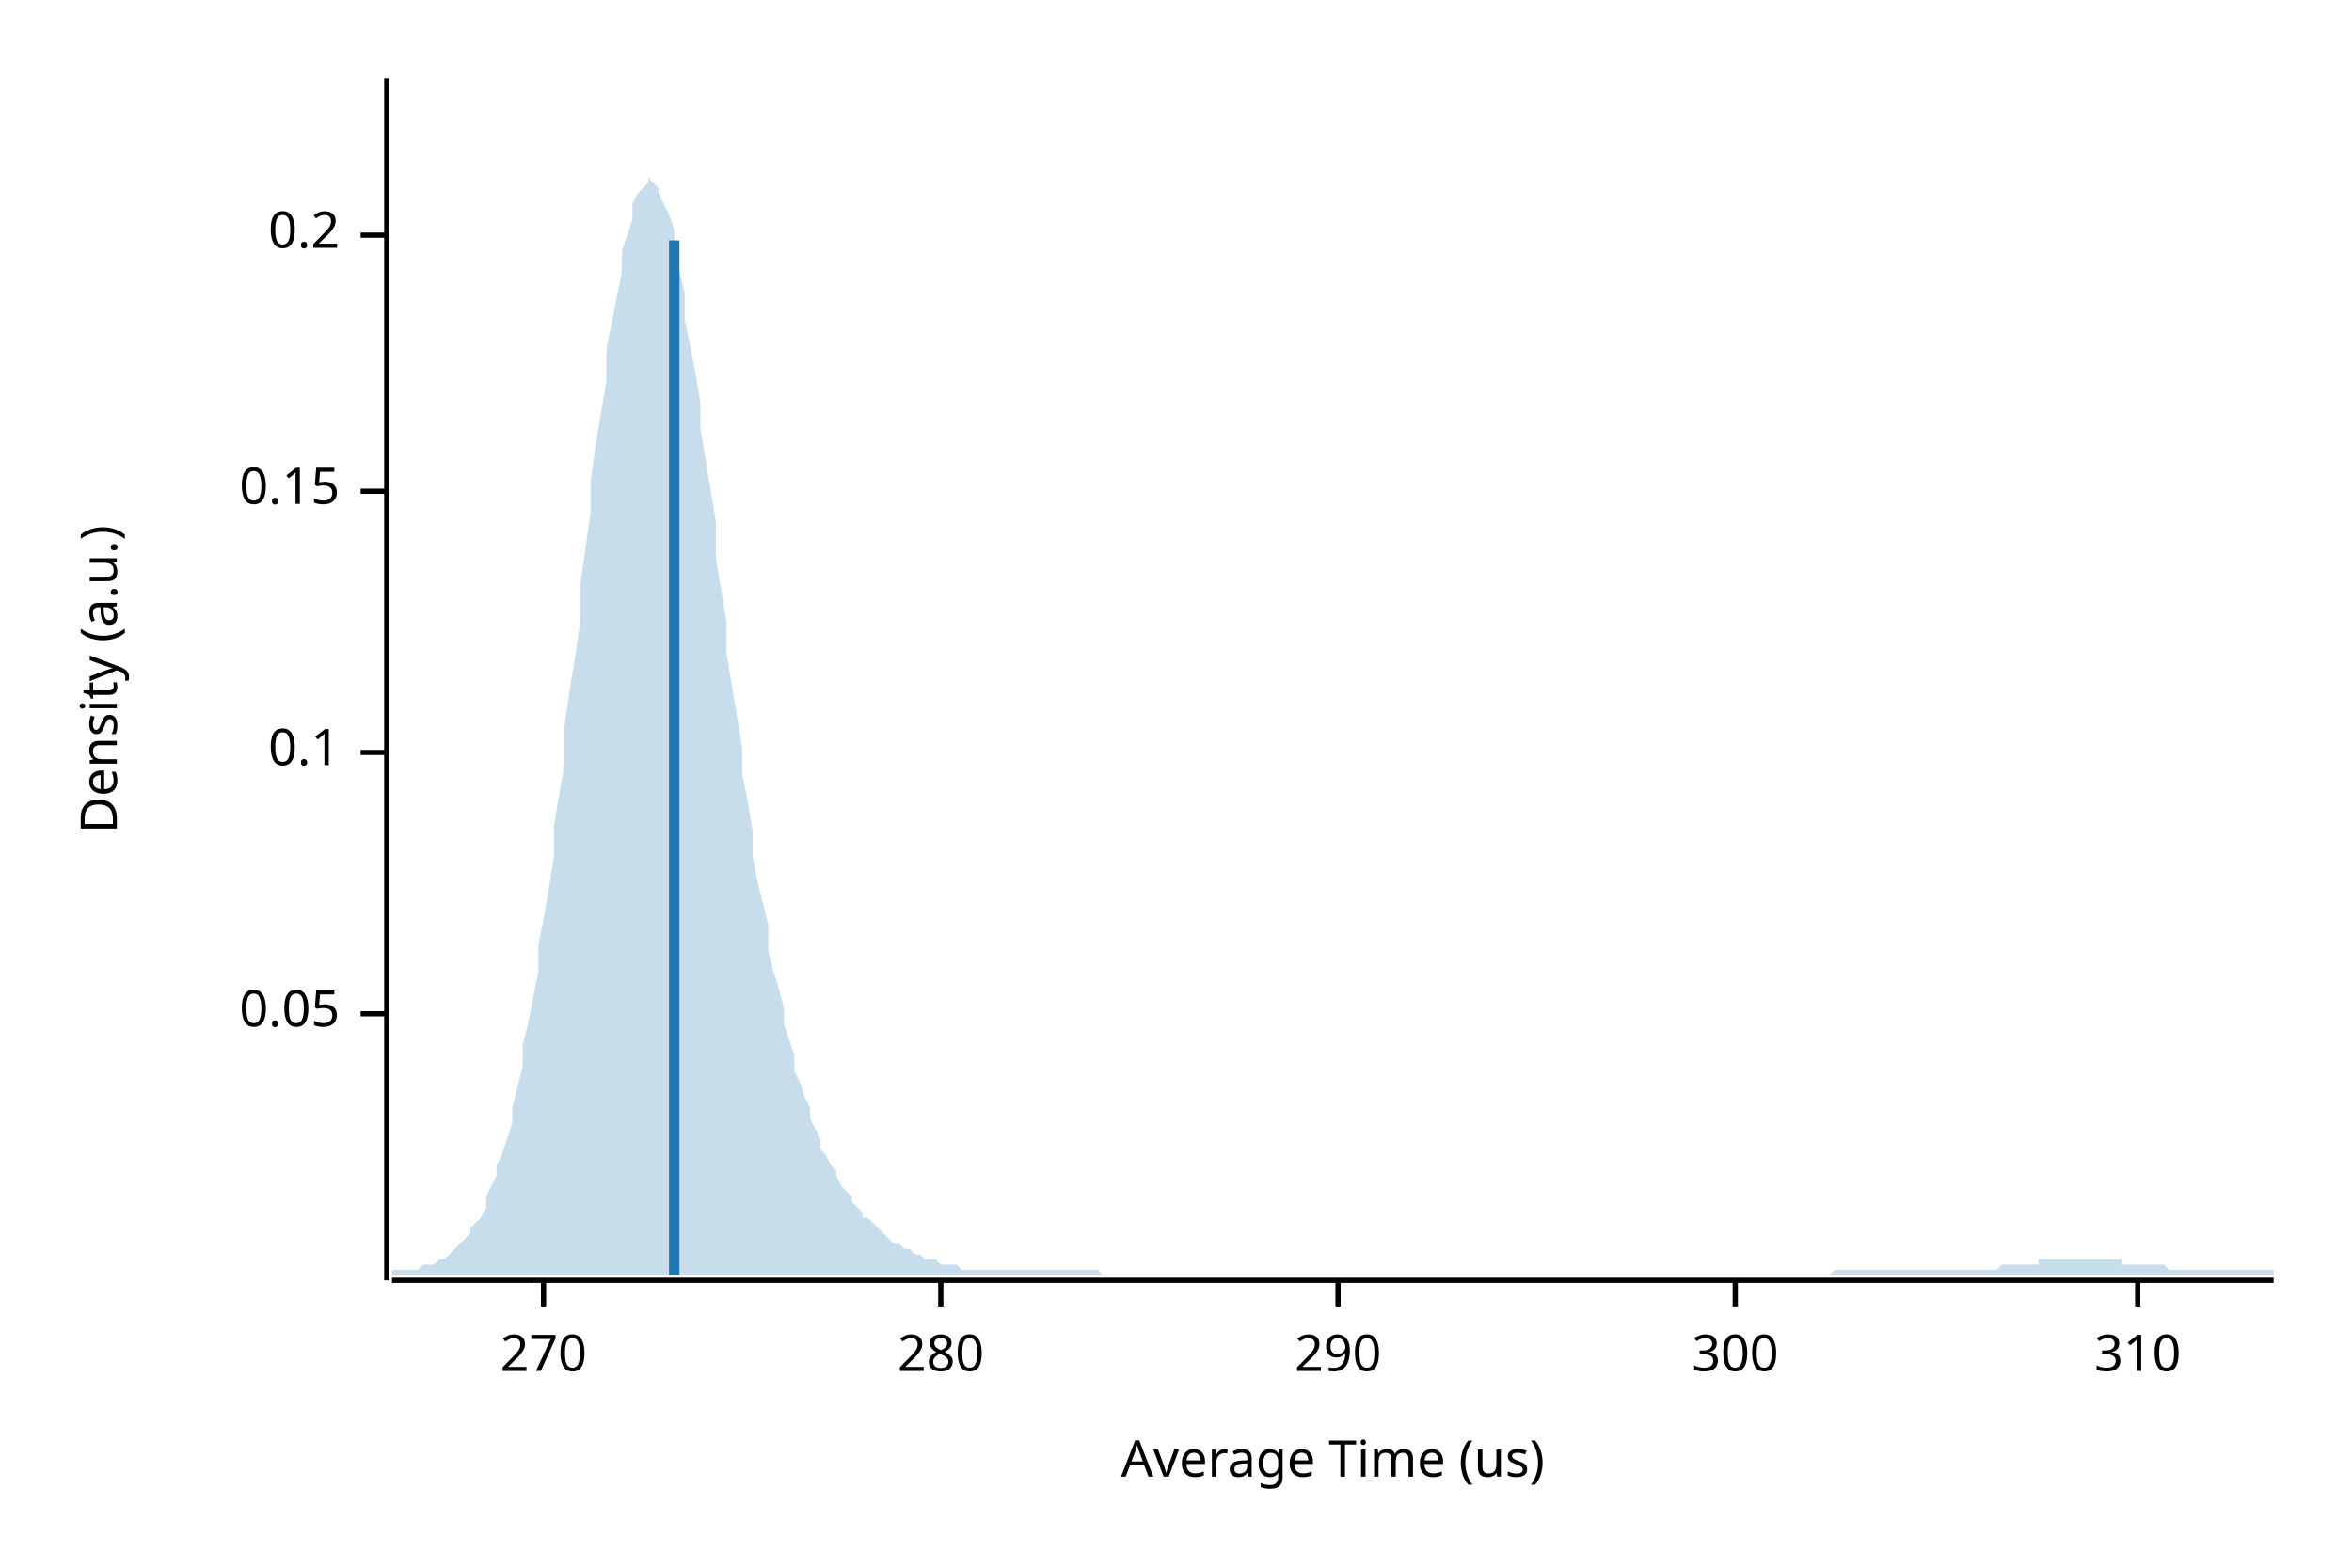
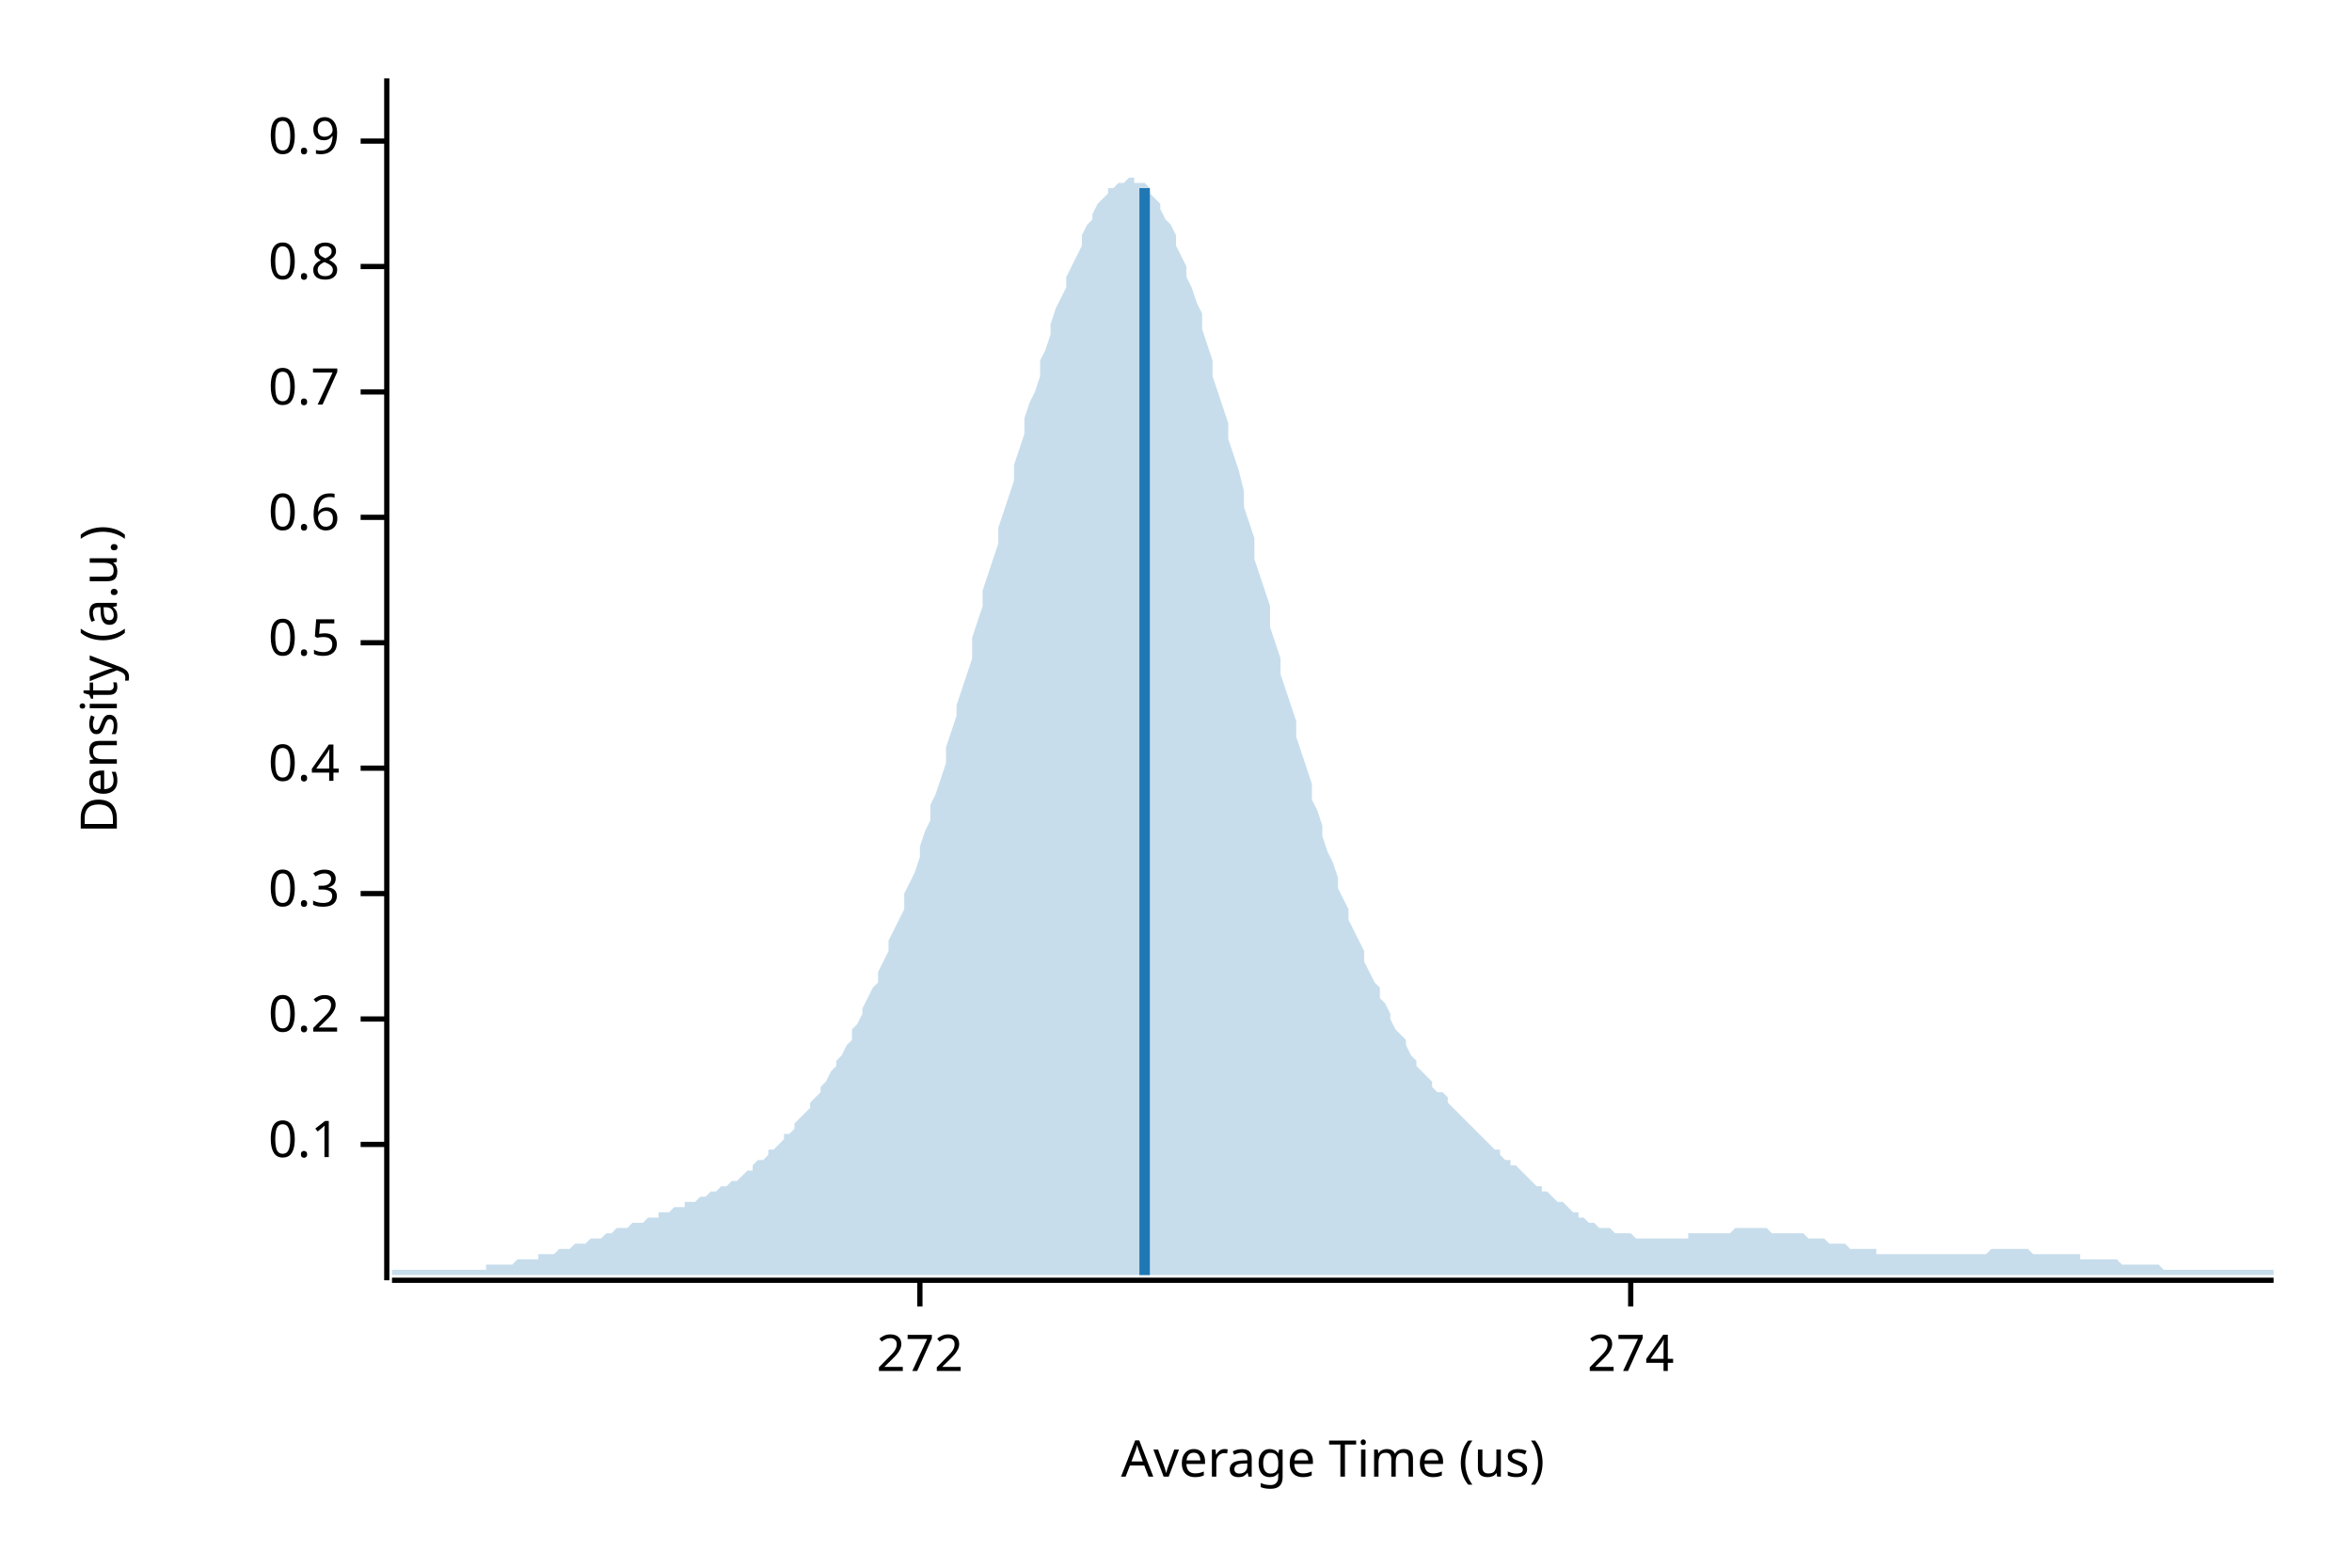
<svg xmlns="http://www.w3.org/2000/svg" width="450" height="300" viewBox="0 0 450 300">
  <text x="15" y="130" dy="0.76em" text-anchor="middle" font-family="sans-serif" font-size="9.677" opacity="1" fill="#000000" transform="rotate(270, 15, 130)">
Density (a.u.)
</text>
  <text x="255" y="285" dy="-0.5ex" text-anchor="middle" font-family="sans-serif" font-size="9.677" opacity="1" fill="#000000">
Average Time (us)
</text>
  <polyline fill="none" opacity="1" stroke="#000000" stroke-width="1" points="74,15 74,245 " />
-   <text x="65" y="194" dy="0.5ex" text-anchor="end" font-family="sans-serif" font-size="9.677" opacity="1" fill="#000000">
- 0.05
- </text>
-   <polyline fill="none" opacity="1" stroke="#000000" stroke-width="1" points="69,194 74,194 " />
-   <text x="65" y="144" dy="0.5ex" text-anchor="end" font-family="sans-serif" font-size="9.677" opacity="1" fill="#000000">
+   <text x="65" y="219" dy="0.5ex" text-anchor="end" font-family="sans-serif" font-size="9.677" opacity="1" fill="#000000">
0.1
</text>
-   <polyline fill="none" opacity="1" stroke="#000000" stroke-width="1" points="69,144 74,144 " />
-   <text x="65" y="94" dy="0.5ex" text-anchor="end" font-family="sans-serif" font-size="9.677" opacity="1" fill="#000000">
- 0.15
- </text>
-   <polyline fill="none" opacity="1" stroke="#000000" stroke-width="1" points="69,94 74,94 " />
-   <text x="65" y="45" dy="0.5ex" text-anchor="end" font-family="sans-serif" font-size="9.677" opacity="1" fill="#000000">
+   <polyline fill="none" opacity="1" stroke="#000000" stroke-width="1" points="69,219 74,219 " />
+   <text x="65" y="195" dy="0.5ex" text-anchor="end" font-family="sans-serif" font-size="9.677" opacity="1" fill="#000000">
0.2
</text>
-   <polyline fill="none" opacity="1" stroke="#000000" stroke-width="1" points="69,45 74,45 " />
+   <polyline fill="none" opacity="1" stroke="#000000" stroke-width="1" points="69,195 74,195 " />
+   <text x="65" y="171" dy="0.5ex" text-anchor="end" font-family="sans-serif" font-size="9.677" opacity="1" fill="#000000">
+ 0.3
+ </text>
+   <polyline fill="none" opacity="1" stroke="#000000" stroke-width="1" points="69,171 74,171 " />
+   <text x="65" y="147" dy="0.5ex" text-anchor="end" font-family="sans-serif" font-size="9.677" opacity="1" fill="#000000">
+ 0.4
+ </text>
+   <polyline fill="none" opacity="1" stroke="#000000" stroke-width="1" points="69,147 74,147 " />
+   <text x="65" y="123" dy="0.5ex" text-anchor="end" font-family="sans-serif" font-size="9.677" opacity="1" fill="#000000">
+ 0.5
+ </text>
+   <polyline fill="none" opacity="1" stroke="#000000" stroke-width="1" points="69,123 74,123 " />
+   <text x="65" y="99" dy="0.5ex" text-anchor="end" font-family="sans-serif" font-size="9.677" opacity="1" fill="#000000">
+ 0.6
+ </text>
+   <polyline fill="none" opacity="1" stroke="#000000" stroke-width="1" points="69,99 74,99 " />
+   <text x="65" y="75" dy="0.5ex" text-anchor="end" font-family="sans-serif" font-size="9.677" opacity="1" fill="#000000">
+ 0.7
+ </text>
+   <polyline fill="none" opacity="1" stroke="#000000" stroke-width="1" points="69,75 74,75 " />
+   <text x="65" y="51" dy="0.5ex" text-anchor="end" font-family="sans-serif" font-size="9.677" opacity="1" fill="#000000">
+ 0.8
+ </text>
+   <polyline fill="none" opacity="1" stroke="#000000" stroke-width="1" points="69,51 74,51 " />
+   <text x="65" y="27" dy="0.5ex" text-anchor="end" font-family="sans-serif" font-size="9.677" opacity="1" fill="#000000">
+ 0.9
+ </text>
+   <polyline fill="none" opacity="1" stroke="#000000" stroke-width="1" points="69,27 74,27 " />
  <polyline fill="none" opacity="1" stroke="#000000" stroke-width="1" points="75,245 435,245 " />
-   <text x="104" y="255" dy="0.76em" text-anchor="middle" font-family="sans-serif" font-size="9.677" opacity="1" fill="#000000">
- 270
+   <text x="176" y="255" dy="0.76em" text-anchor="middle" font-family="sans-serif" font-size="9.677" opacity="1" fill="#000000">
+ 272
</text>
-   <polyline fill="none" opacity="1" stroke="#000000" stroke-width="1" points="104,245 104,250 " />
-   <text x="180" y="255" dy="0.76em" text-anchor="middle" font-family="sans-serif" font-size="9.677" opacity="1" fill="#000000">
- 280
+   <polyline fill="none" opacity="1" stroke="#000000" stroke-width="1" points="176,245 176,250 " />
+   <text x="312" y="255" dy="0.76em" text-anchor="middle" font-family="sans-serif" font-size="9.677" opacity="1" fill="#000000">
+ 274
</text>
-   <polyline fill="none" opacity="1" stroke="#000000" stroke-width="1" points="180,245 180,250 " />
-   <text x="256" y="255" dy="0.76em" text-anchor="middle" font-family="sans-serif" font-size="9.677" opacity="1" fill="#000000">
- 290
- </text>
-   <polyline fill="none" opacity="1" stroke="#000000" stroke-width="1" points="256,245 256,250 " />
-   <text x="332" y="255" dy="0.76em" text-anchor="middle" font-family="sans-serif" font-size="9.677" opacity="1" fill="#000000">
- 300
- </text>
-   <polyline fill="none" opacity="1" stroke="#000000" stroke-width="1" points="332,245 332,250 " />
-   <text x="409" y="255" dy="0.76em" text-anchor="middle" font-family="sans-serif" font-size="9.677" opacity="1" fill="#000000">
- 310
- </text>
-   <polyline fill="none" opacity="1" stroke="#000000" stroke-width="1" points="409,245 409,250 " />
-   <polygon opacity="0.25" fill="#1F78B4" points="75,243 75,243 76,243 77,243 77,243 78,243 79,243 80,243 80,243 81,242 82,242 82,242 83,242 84,241 85,241 85,241 86,240 87,239 87,239 88,238 89,237 90,236 90,235 91,234 92,233 93,231 93,229 94,227 95,225 95,223 96,221 97,218 98,215 98,212 99,208 100,204 100,200 101,196 102,191 103,186 103,181 104,176 105,170 106,164 106,158 107,152 108,146 108,139 109,132 110,126 111,119 111,112 112,105 113,98 113,92 114,85 115,79 116,73 116,67 117,62 118,57 119,52 119,48 120,45 121,42 121,39 122,37 123,36 124,35 124,34 125,35 126,36 126,37 127,39 128,41 129,44 129,48 130,52 131,56 131,61 132,66 133,71 134,77 134,82 135,88 136,94 137,100 137,107 138,113 139,119 139,125 140,131 141,137 142,143 142,148 143,153 144,159 144,164 145,169 146,173 147,177 147,182 148,186 149,189 150,193 150,196 151,199 152,202 152,205 153,207 154,210 155,212 155,214 156,216 157,218 157,220 158,221 159,223 160,224 160,225 161,227 162,228 163,229 163,230 164,231 165,232 165,233 166,233 167,234 168,235 168,235 169,236 170,237 170,237 171,238 172,238 173,239 173,239 174,239 175,240 176,240 176,240 177,241 178,241 178,241 179,241 180,242 181,242 181,242 182,242 183,242 183,242 184,243 185,243 186,243 186,243 187,243 188,243 188,243 189,243 190,243 191,243 191,243 192,243 193,243 194,243 194,243 195,243 196,243 196,243 197,243 198,243 199,243 199,243 200,243 201,243 201,243 202,243 203,243 204,243 204,243 205,243 206,243 207,243 207,243 208,243 209,243 209,243 210,243 211,244 212,244 212,244 213,244 214,244 214,244 215,244 216,244 217,244 217,244 218,244 219,244 220,244 220,244 221,244 222,244 222,244 223,244 224,244 225,244 225,244 226,244 227,244 227,244 228,244 229,244 230,244 230,244 231,244 232,244 232,244 233,244 234,244 235,244 235,244 236,244 237,244 238,244 238,244 239,244 240,244 240,244 241,244 242,244 243,244 243,244 244,244 245,244 245,244 246,244 247,244 248,244 248,244 249,244 250,244 251,244 251,244 252,244 253,244 253,244 254,244 255,244 256,244 256,244 257,244 258,244 258,244 259,244 260,244 261,244 261,244 262,244 263,244 264,244 264,244 265,244 266,244 266,244 267,244 268,244 269,244 269,244 270,244 271,244 271,244 272,244 273,244 274,244 274,244 275,244 276,244 277,244 277,244 278,244 279,244 279,244 280,244 281,244 282,244 282,244 283,244 284,244 284,244 285,244 286,244 287,244 287,244 288,244 289,244 289,244 290,244 291,244 292,244 292,244 293,244 294,244 295,244 295,244 296,244 297,244 297,244 298,244 299,244 300,244 300,244 301,244 302,244 302,244 303,244 304,244 305,244 305,244 306,244 307,244 308,244 308,244 309,244 310,244 310,244 311,244 312,244 313,244 313,244 314,244 315,244 315,244 316,244 317,244 318,244 318,244 319,244 320,244 321,244 321,244 322,244 323,244 323,244 324,244 325,244 326,244 326,244 327,244 328,244 328,244 329,244 330,244 331,244 331,244 332,244 333,244 333,244 334,244 335,244 336,244 336,244 337,244 338,244 339,244 339,244 340,244 341,244 341,244 342,244 343,244 344,244 344,244 345,244 346,244 346,244 347,244 348,244 349,244 349,244 350,244 351,243 352,243 352,243 353,243 354,243 354,243 355,243 356,243 357,243 357,243 358,243 359,243 359,243 360,243 361,243 362,243 362,243 363,243 364,243 365,243 365,243 366,243 367,243 367,243 368,243 369,243 370,243 370,243 371,243 372,243 372,243 373,243 374,243 375,243 375,243 376,243 377,243 378,243 378,243 379,243 380,243 380,243 381,243 382,243 383,242 383,242 384,242 385,242 385,242 386,242 387,242 388,242 388,242 389,242 390,242 390,241 391,241 392,241 393,241 393,241 394,241 395,241 396,241 396,241 397,241 398,241 398,241 399,241 400,241 401,241 401,241 402,241 403,241 403,241 404,241 405,241 406,241 406,242 407,242 408,242 409,242 409,242 410,242 411,242 411,242 412,242 413,242 414,242 414,242 415,243 416,243 416,243 417,243 418,243 419,243 419,243 420,243 421,243 422,243 422,243 423,243 424,243 424,243 425,243 426,243 427,243 427,243 428,243 429,243 429,243 430,243 431,243 432,243 432,243 433,243 434,243 435,243 435,244 75,244 " />
-   <polyline fill="none" opacity="1" stroke="#1F78B4" stroke-width="2" points="129,244 129,46 " />
+   <polyline fill="none" opacity="1" stroke="#000000" stroke-width="1" points="312,245 312,250 " />
+   <polygon opacity="0.25" fill="#1F78B4" points="75,243 75,243 76,243 77,243 77,243 78,243 79,243 80,243 80,243 81,243 82,243 82,243 83,243 84,243 85,243 85,243 86,243 87,243 87,243 88,243 89,243 90,243 90,243 91,243 92,243 93,243 93,242 94,242 95,242 95,242 96,242 97,242 98,242 98,242 99,241 100,241 100,241 101,241 102,241 103,241 103,240 104,240 105,240 106,240 106,240 107,239 108,239 108,239 109,239 110,238 111,238 111,238 112,238 113,237 113,237 114,237 115,237 116,236 116,236 117,236 118,235 119,235 119,235 120,235 121,234 121,234 122,234 123,234 124,233 124,233 125,233 126,233 126,232 127,232 128,232 129,231 129,231 130,231 131,231 131,230 132,230 133,230 134,229 134,229 135,229 136,228 137,228 137,228 138,227 139,227 139,227 140,226 141,226 142,225 142,225 143,224 144,224 144,223 145,222 146,222 147,221 147,220 148,220 149,219 150,218 150,217 151,217 152,216 152,215 153,214 154,213 155,212 155,211 156,210 157,209 157,208 158,207 159,205 160,204 160,203 161,202 162,200 163,199 163,197 164,196 165,194 165,193 166,191 167,189 168,188 168,186 169,184 170,182 170,180 171,178 172,176 173,174 173,171 174,169 175,167 176,164 176,162 177,159 178,157 178,154 179,152 180,149 181,146 181,143 182,140 183,137 183,135 184,132 185,129 186,126 186,122 187,119 188,116 188,113 189,110 190,107 191,104 191,101 192,98 193,95 194,92 194,89 195,86 196,83 196,80 197,77 198,75 199,72 199,69 200,67 201,64 201,62 202,59 203,57 204,55 204,53 205,51 206,49 207,47 207,45 208,43 209,42 209,41 210,39 211,38 212,37 212,36 213,36 214,35 214,35 215,35 216,34 217,34 217,35 218,35 219,35 220,36 220,37 221,38 222,39 222,40 223,42 224,43 225,45 225,47 226,49 227,51 227,53 228,55 229,58 230,60 230,63 231,66 232,69 232,72 233,75 234,78 235,81 235,84 236,87 237,90 238,94 238,97 239,100 240,103 240,107 241,110 242,113 243,116 243,120 244,123 245,126 245,129 246,132 247,135 248,138 248,141 249,144 250,147 251,150 251,153 252,155 253,158 253,160 254,163 255,165 256,168 256,170 257,172 258,174 258,176 259,178 260,180 261,182 261,184 262,186 263,188 264,189 264,191 265,192 266,194 266,195 267,197 268,198 269,199 269,200 270,202 271,203 271,204 272,205 273,206 274,207 274,208 275,209 276,209 277,210 277,211 278,212 279,213 279,213 280,214 281,215 282,216 282,216 283,217 284,218 284,218 285,219 286,220 287,220 287,221 288,222 289,222 289,223 290,223 291,224 292,225 292,225 293,226 294,227 295,227 295,228 296,228 297,229 297,229 298,230 299,230 300,231 300,231 301,232 302,232 302,233 303,233 304,234 305,234 305,234 306,235 307,235 308,235 308,235 309,236 310,236 310,236 311,236 312,236 313,237 313,237 314,237 315,237 315,237 316,237 317,237 318,237 318,237 319,237 320,237 321,237 321,237 322,237 323,237 323,236 324,236 325,236 326,236 326,236 327,236 328,236 328,236 329,236 330,236 331,236 331,236 332,235 333,235 333,235 334,235 335,235 336,235 336,235 337,235 338,235 339,236 339,236 340,236 341,236 341,236 342,236 343,236 344,236 344,236 345,236 346,237 346,237 347,237 348,237 349,237 349,237 350,238 351,238 352,238 352,238 353,238 354,239 354,239 355,239 356,239 357,239 357,239 358,239 359,239 359,240 360,240 361,240 362,240 362,240 363,240 364,240 365,240 365,240 366,240 367,240 367,240 368,240 369,240 370,240 370,240 371,240 372,240 372,240 373,240 374,240 375,240 375,240 376,240 377,240 378,240 378,240 379,240 380,240 380,240 381,239 382,239 383,239 383,239 384,239 385,239 385,239 386,239 387,239 388,239 388,239 389,240 390,240 390,240 391,240 392,240 393,240 393,240 394,240 395,240 396,240 396,240 397,240 398,240 398,241 399,241 400,241 401,241 401,241 402,241 403,241 403,241 404,241 405,241 406,242 406,242 407,242 408,242 409,242 409,242 410,242 411,242 411,242 412,242 413,242 414,243 414,243 415,243 416,243 416,243 417,243 418,243 419,243 419,243 420,243 421,243 422,243 422,243 423,243 424,243 424,243 425,243 426,243 427,243 427,243 428,243 429,243 429,243 430,243 431,243 432,243 432,243 433,243 434,243 435,243 435,244 75,244 " />
+   <polyline fill="none" opacity="1" stroke="#1F78B4" stroke-width="2" points="219,244 219,36 " />
</svg>
